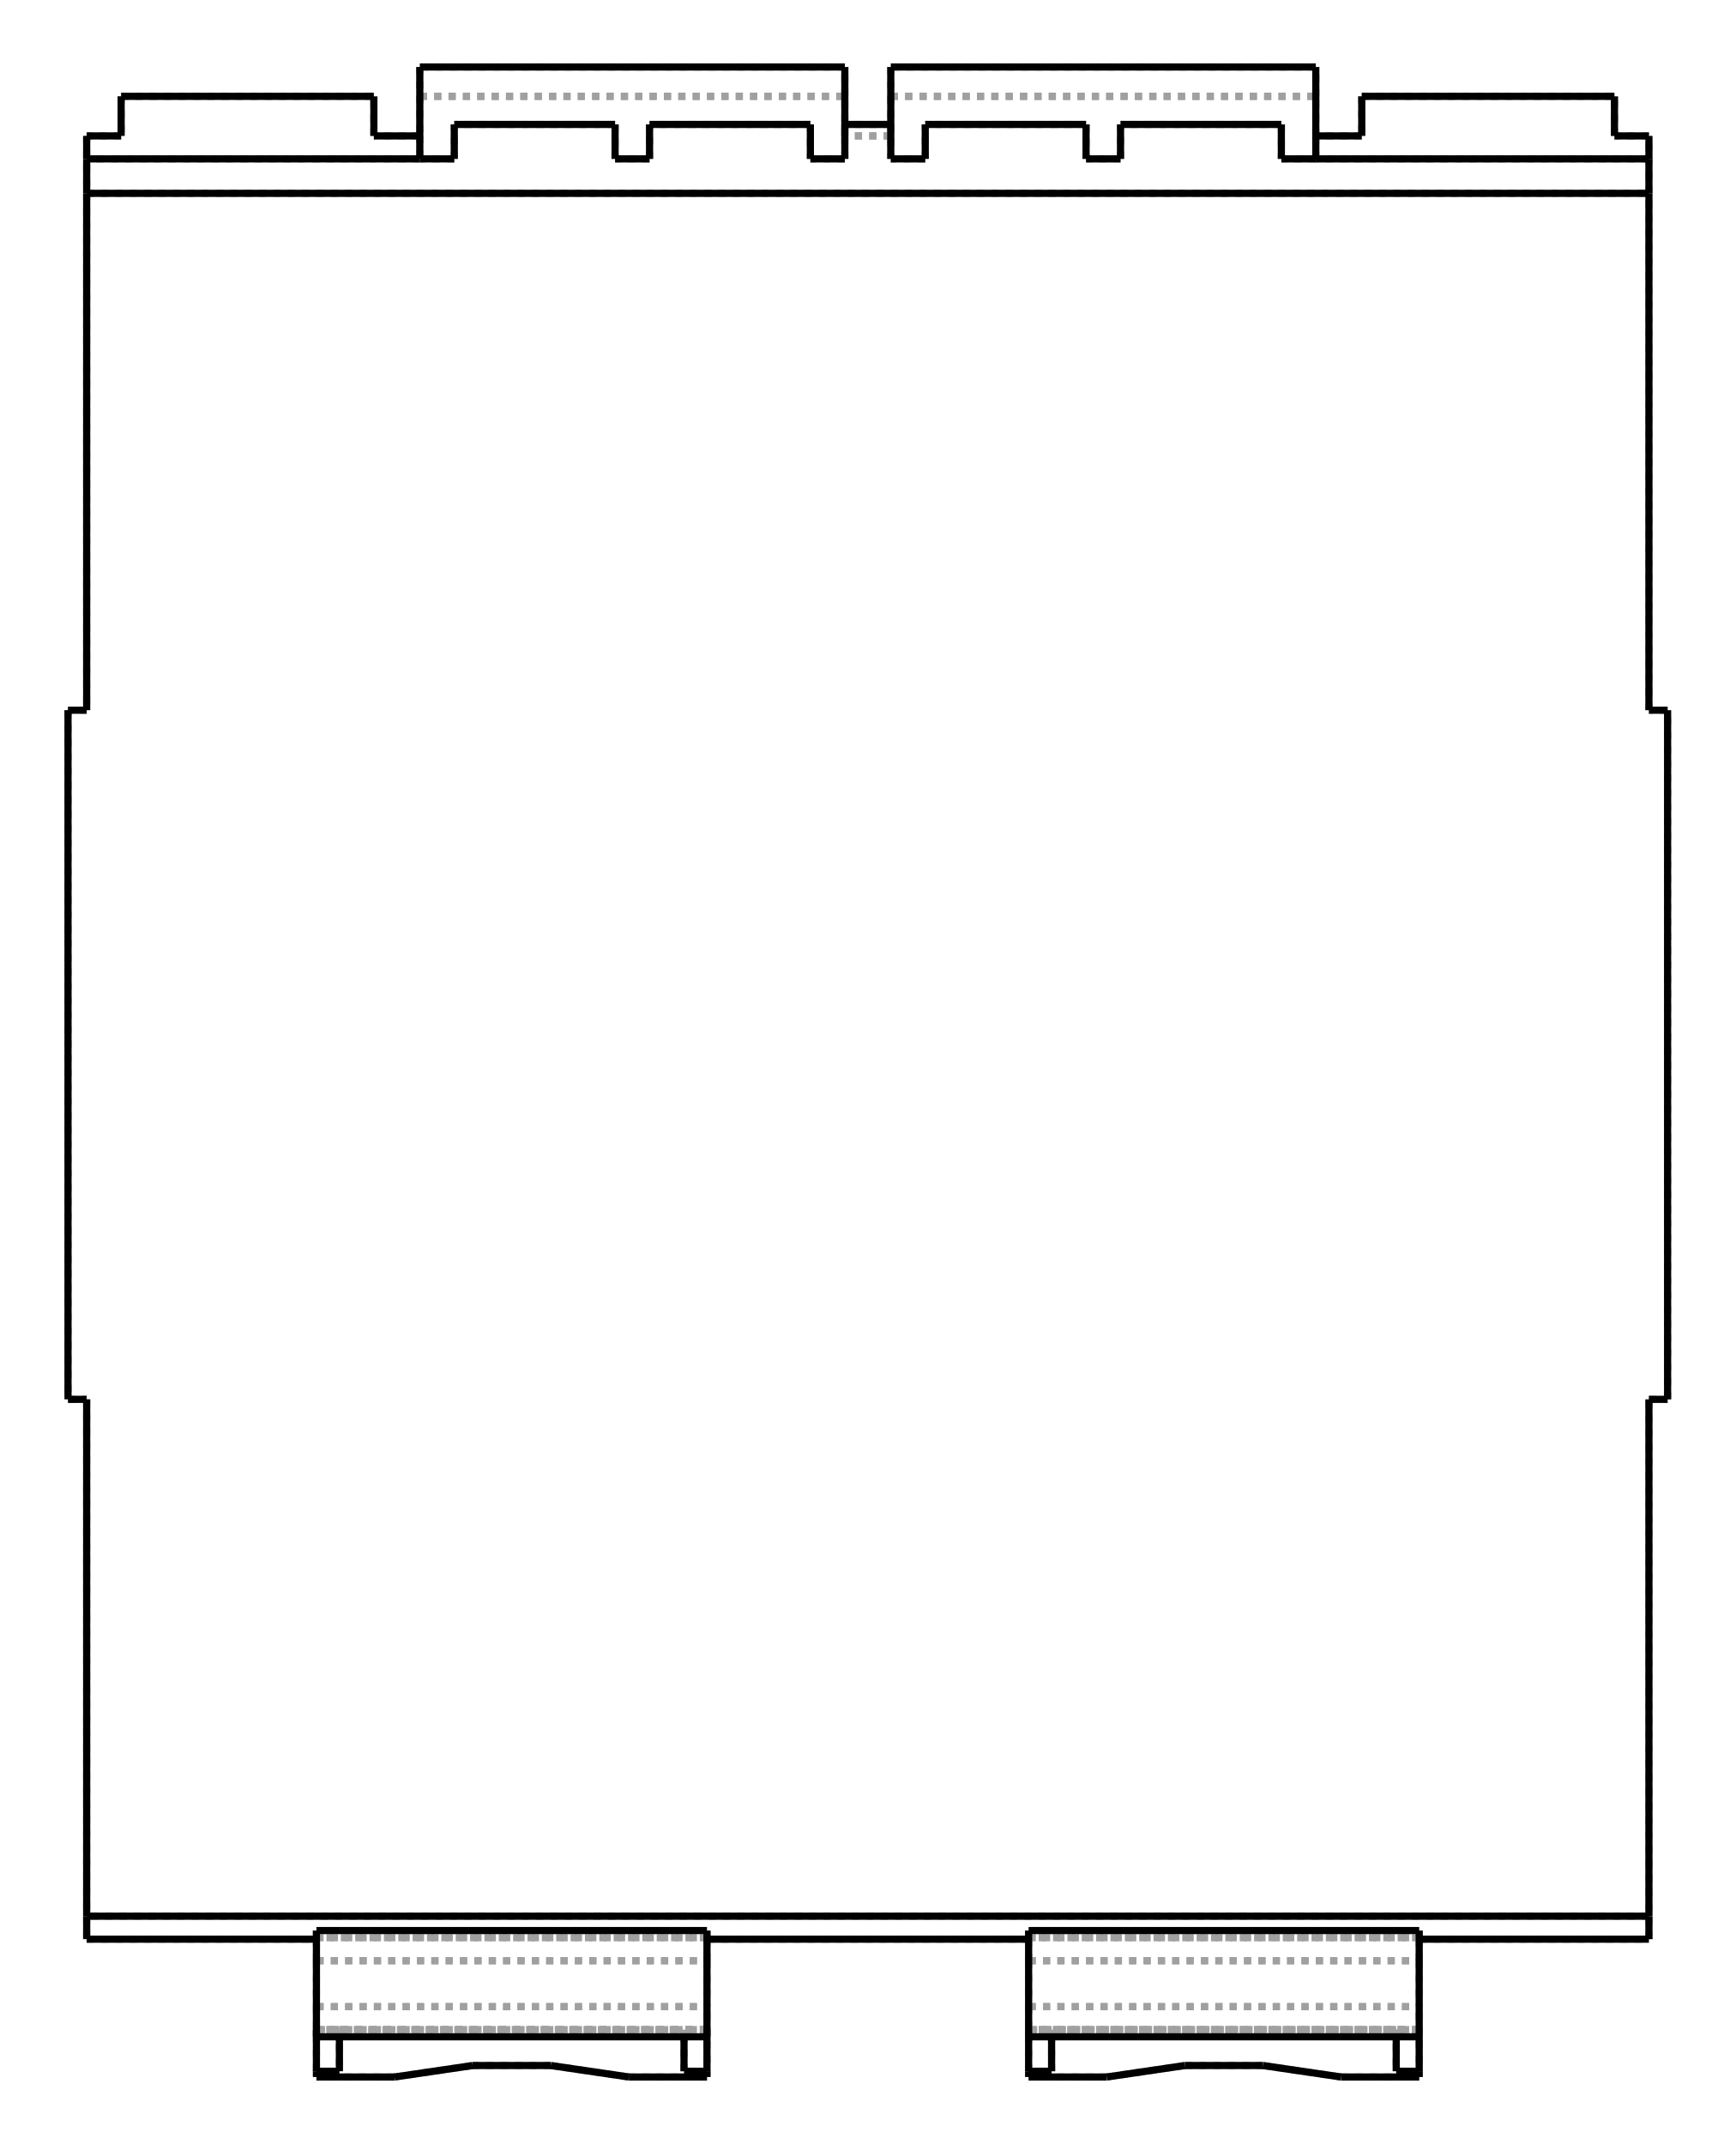
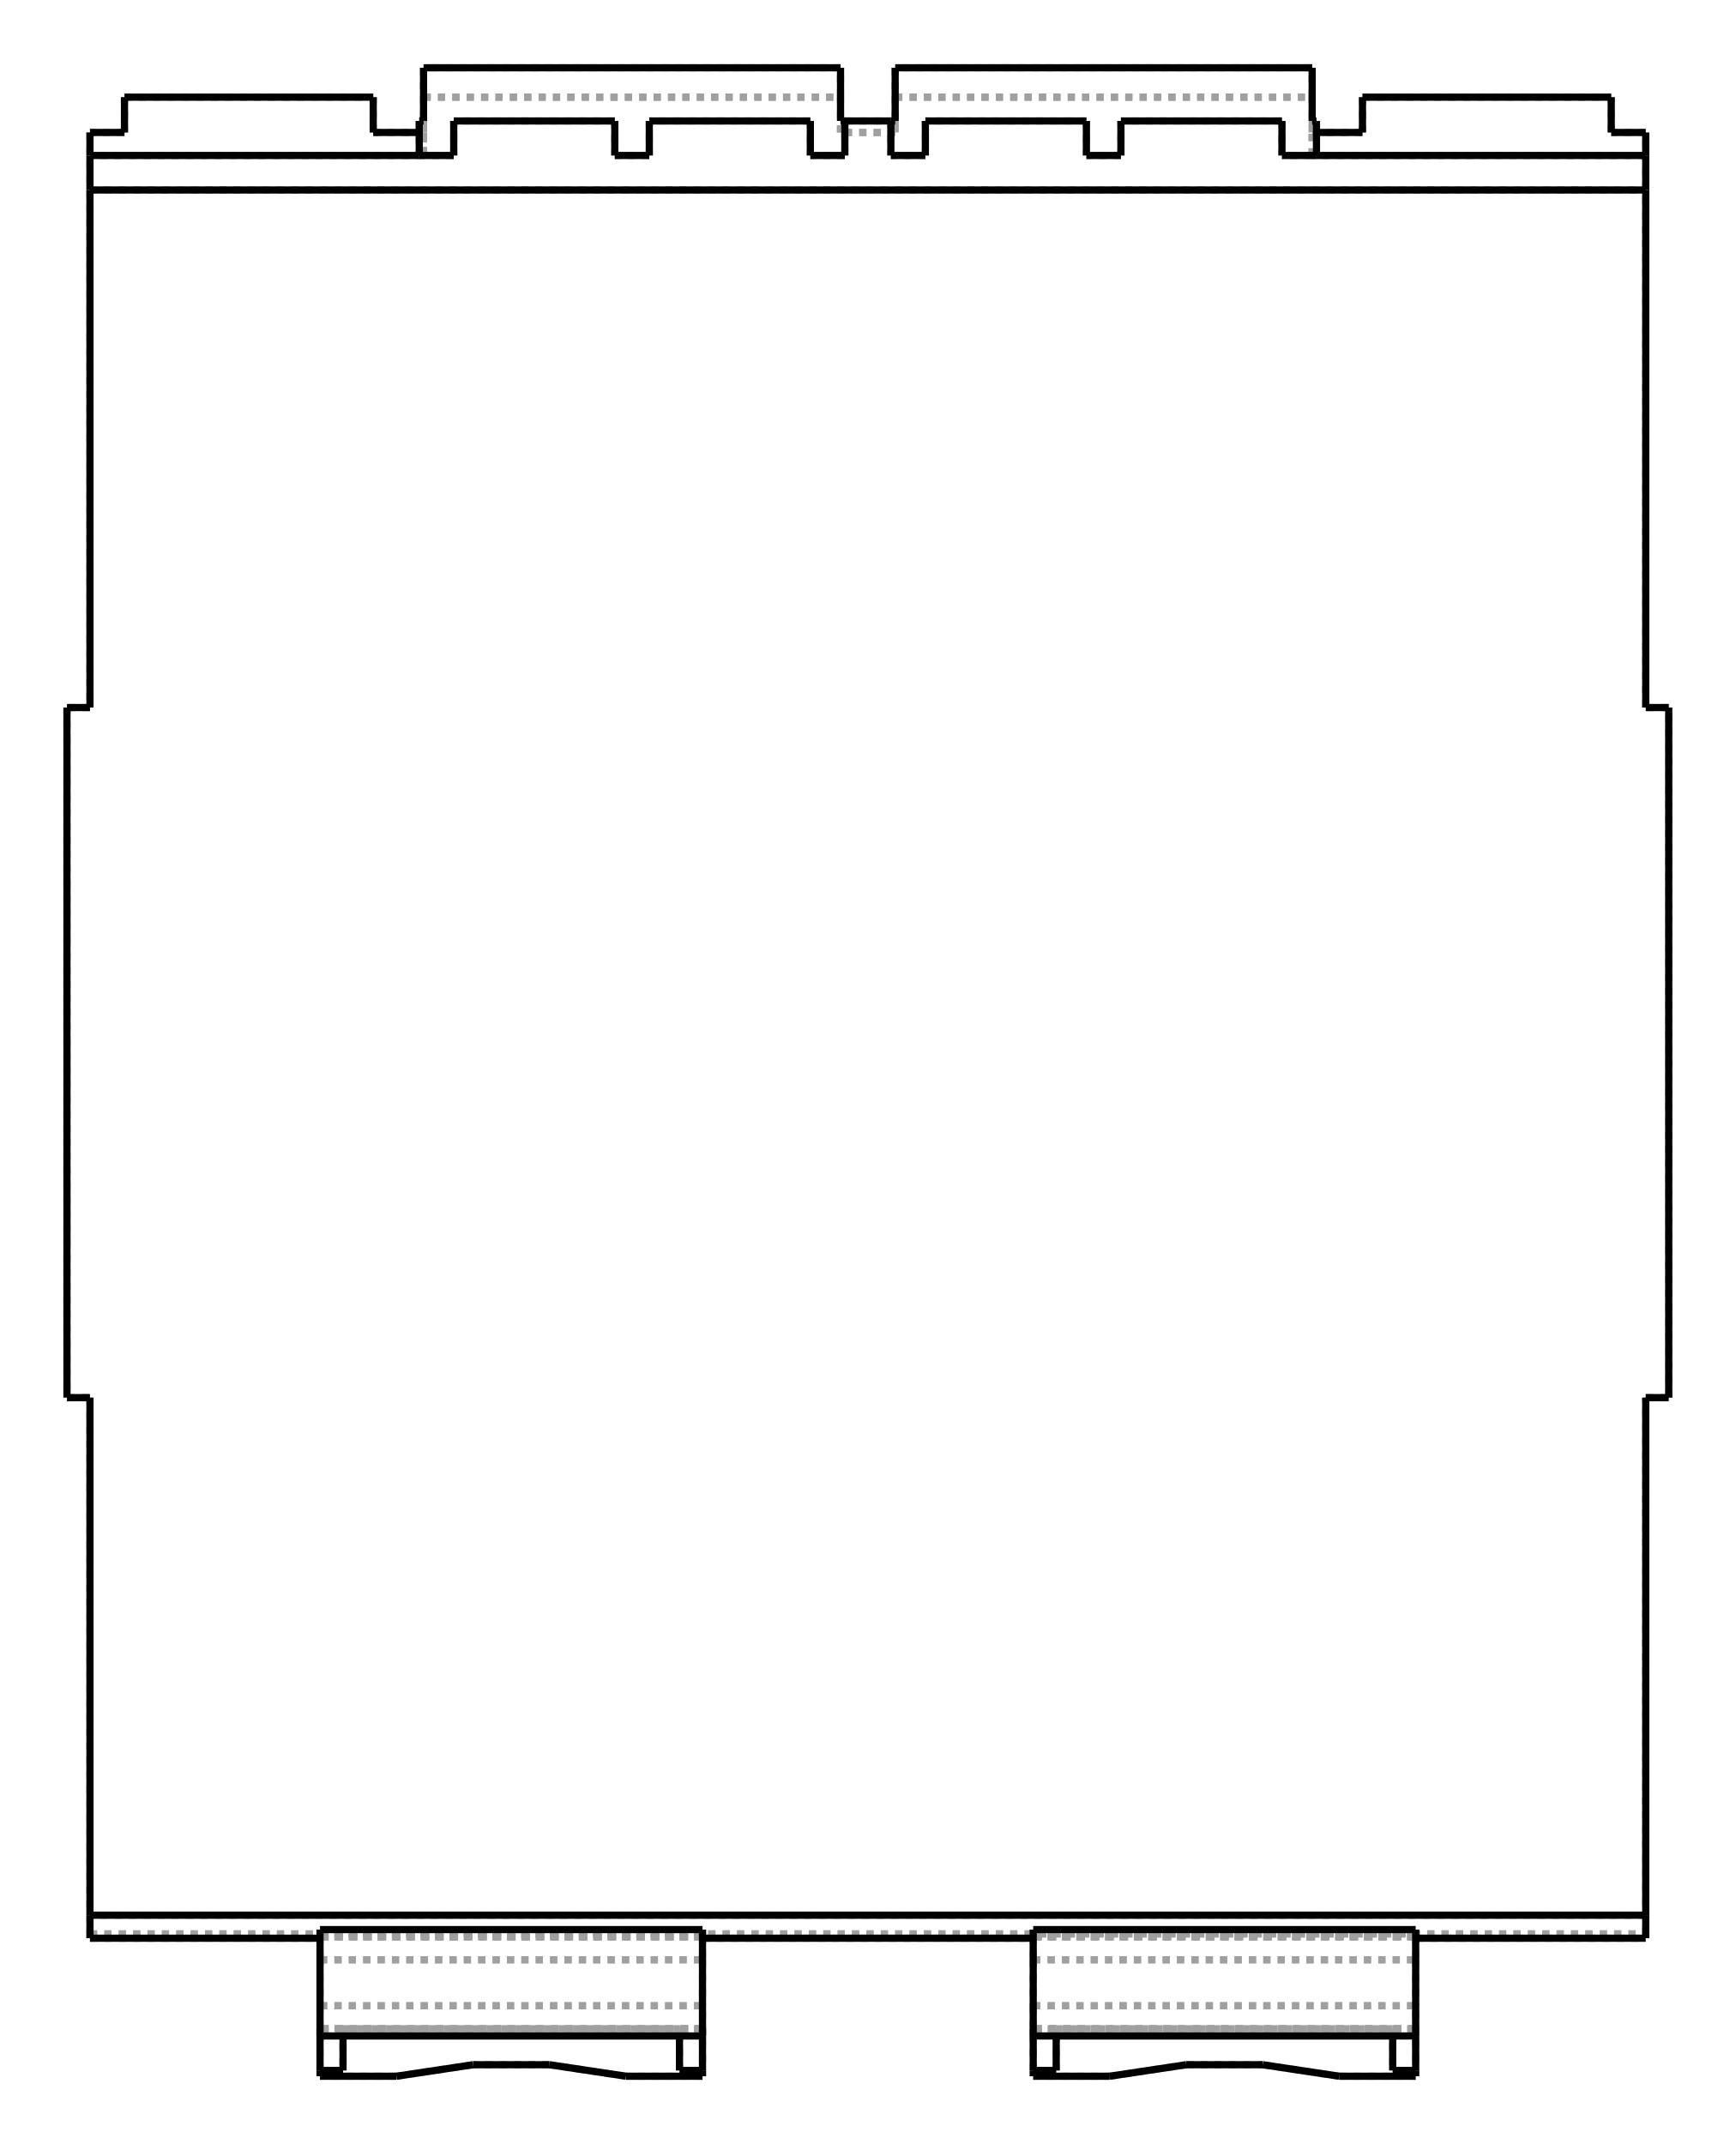
- <svg xmlns="http://www.w3.org/2000/svg" viewBox="190.0 10.0 258.7 320.0" width="259" height="320">
-   <g transform="scale(4.285714, -4.285714)   translate(74.51667,-39.06667)" stroke-width="0.25" fill="none">
+ <svg xmlns="http://www.w3.org/2000/svg" viewBox="190.0 10.0 259.2 320.0" width="259" height="320">
+   <g transform="scale(4.294918, -4.294918)   translate(74.41667,-38.90667)" stroke-width="0.25" fill="none">
    <g stroke="rgb(160,160,160)" fill="none" stroke-dasharray="0.25,0.25">
-       <path d="M-27.2,-30.8 L-19.2,-30.8 " />
-       <path d="M-27.2,-12 L-27.2,-30.8 " />
-       <path d="M27.85,12 L27.2,12 " />
-       <path d="M27.2,12 L27.2,32 " />
-       <path d="M27.2,32 L26,32 " />
-       <path d="M26,32 L26,33.378 " />
-       <path d="M17.2,33.378 L26,33.378 " />
-       <path d="M17.2,33.378 L17.2,32 " />
-       <path d="M17.2,32 L15.6,32 " />
-       <path d="M15.6,32 L15.6,33.378 " />
-       <path d="M0.8,33.378 L15.6,33.378 " />
-       <path d="M0.8,33.378 L0.8,32 " />
-       <path d="M0.8,32 L-0.8,32 " />
-       <path d="M-0.8,32 L-0.8,33.378 " />
-       <path d="M-15.6,33.378 L-0.8,33.378 " />
-       <path d="M-15.6,33.378 L-15.6,32 " />
-       <path d="M-15.6,32 L-17.2,32 " />
-       <path d="M-17.2,32 L-17.2,33.378 " />
-       <path d="M-26,33.378 L-17.2,33.378 " />
-       <path d="M-26,33.378 L-26,32 " />
-       <path d="M-26,32 L-27.2,32 " />
-       <path d="M-27.2,32 L-27.2,12 " />
-       <path d="M-27.2,12 L-27.85,12 " />
+       <path d="M-27.05,-30.65 L27.05,-30.65 " />
+       <path d="M-27.05,-30.65 L27.05,-30.65 " />
+       <path d="M-27.05,-12 L-27.05,-30.65 " />
+       <path d="M-27.05,-30.65 L-27.05,-30.8 " />
+       <path d="M27.05,-30.65 L27.05,-12 " />
+       <path d="M27.05,-30.8 L27.05,-30.65 " />
+       <path d="M-25.85,32 L-27.05,32 " />
+       <path d="M-27.05,32 L-27.05,12 " />
+       <path d="M-27.05,12 L-27.85,12 " />
      <path d="M-27.85,12 L-27.85,-12 " />
-       <path d="M-27.85,-12 L-27.2,-12 " />
-       <path d="M-19.2,-30.8 L-19.2,-31.55 " />
-       <path d="M-19.2,-31.55 L-5.6,-31.55 " />
-       <path d="M-5.6,-30.8 L-5.6,-31.55 " />
-       <path d="M-5.6,-30.8 L5.6,-30.8 " />
-       <path d="M5.6,-30.8 L5.6,-31.55 " />
-       <path d="M5.6,-31.55 L19.2,-31.55 " />
-       <path d="M19.2,-30.8 L19.2,-31.55 " />
-       <path d="M19.2,-30.8 L27.2,-30.8 " />
-       <path d="M27.2,-30.8 L27.2,-12 " />
-       <path d="M27.2,-12 L27.85,-12 " />
+       <path d="M-27.85,-12 L-27.05,-12 " />
+       <path d="M27.05,-12 L27.85,-12 " />
      <path d="M27.85,-12 L27.85,12 " />
-       <path d="M-19.2,-31.55 L-19.2,-31.57 L-19.2,-31.629 L-19.2,-31.725 L-19.2,-31.851 L-19.2,-32.003 L-19.2,-32.172 L-19.2,-32.35 L-19.2,-32.528 L-19.2,-32.697 L-19.2,-32.849 L-19.2,-32.975 L-19.2,-33.071 L-19.2,-33.13 L-19.2,-33.15 " />
-       <path d="M-19.2,-33.15 L-19.2,-35.6 " />
-       <path d="M-19.2,-33.95 L-19.2,-34.2 " />
-       <path d="M-19.2,-33.95 L-19.2,-33.978 L-19.2,-34.005 L-19.2,-34.03 L-19.2,-34.053 L-19.2,-34.075 L-19.2,-34.094 L-19.2,-34.112 L-19.2,-34.127 L-19.2,-34.14 L-19.2,-34.151 L-19.2,-34.159 L-19.2,-34.165 L-19.2,-34.169 L-19.2,-34.17 " />
-       <path d="M-19.2,-34.17 L-19.2,-34.169 L-19.2,-34.165 L-19.2,-34.159 L-19.2,-34.151 L-19.2,-34.14 L-19.2,-34.127 L-19.2,-34.112 L-19.2,-34.094 L-19.2,-34.075 L-19.2,-34.053 L-19.2,-34.03 L-19.2,-34.005 L-19.2,-33.978 L-19.2,-33.95 " />
-       <path d="M-19.2,-33.95 L-19.2,-34.2 " />
-       <path d="M-19.2,-30.5 L-19.2,-30.75 " />
-       <path d="M-19.2,-30.75 L-19.2,-30.8 " />
-       <path d="M19.2,-30.75 L19.2,-30.8 " />
-       <path d="M19.2,-30.75 L5.6,-30.75 " />
-       <path d="M5.6,-30.75 L5.6,-30.8 " />
-       <path d="M-5.6,-30.75 L-5.6,-30.8 " />
-       <path d="M-5.6,-30.75 L-19.2,-30.75 " />
-       <path d="M27.2,-30 L-27.2,-30 " />
-       <path d="M-27.2,30 L27.2,30 " />
-       <path d="M19.2,-31.55 L19.2,-31.57 L19.2,-31.629 L19.2,-31.725 L19.2,-31.851 L19.2,-32.003 L19.2,-32.172 L19.2,-32.35 L19.2,-32.528 L19.2,-32.697 L19.2,-32.849 L19.2,-32.975 L19.2,-33.071 L19.2,-33.13 L19.2,-33.15 " />
-       <path d="M19.2,-35.6 L19.2,-33.15 " />
-       <path d="M19.2,-34.2 L19.2,-33.95 " />
-       <path d="M19.2,-33.95 L19.2,-33.978 L19.2,-34.005 L19.2,-34.03 L19.2,-34.053 L19.2,-34.075 L19.2,-34.094 L19.2,-34.112 L19.2,-34.127 L19.2,-34.14 L19.2,-34.151 L19.2,-34.159 L19.2,-34.165 L19.2,-34.169 L19.2,-34.17 " />
-       <path d="M19.2,-34.17 L19.2,-34.169 L19.2,-34.165 L19.2,-34.159 L19.2,-34.151 L19.2,-34.14 L19.2,-34.127 L19.2,-34.112 L19.2,-34.094 L19.2,-34.075 L19.2,-34.053 L19.2,-34.03 L19.2,-34.005 L19.2,-33.978 L19.2,-33.95 " />
-       <path d="M19.2,-33.95 L19.2,-34.2 " />
-       <path d="M19.2,-30.5 L19.2,-30.75 " />
-       <path d="M5.6,-31.55 L19.2,-31.55 " />
-       <path d="M5.6,-31.55 L5.6,-31.57 L5.6,-31.629 L5.6,-31.725 L5.6,-31.851 L5.6,-32.003 L5.6,-32.172 L5.6,-32.35 L5.6,-32.528 L5.6,-32.697 L5.6,-32.849 L5.6,-32.975 L5.6,-33.071 L5.6,-33.13 L5.6,-33.15 " />
-       <path d="M5.6,-33.15 L5.6,-35.6 " />
-       <path d="M5.6,-33.95 L5.6,-34.2 " />
-       <path d="M5.6,-33.95 L5.6,-33.978 L5.6,-34.005 L5.6,-34.03 L5.6,-34.053 L5.6,-34.075 L5.6,-34.094 L5.6,-34.112 L5.6,-34.127 L5.6,-34.14 L5.6,-34.151 L5.6,-34.159 L5.6,-34.165 L5.6,-34.169 L5.6,-34.17 " />
-       <path d="M5.6,-34.17 L5.6,-34.169 L5.6,-34.165 L5.6,-34.159 L5.6,-34.151 L5.6,-34.14 L5.6,-34.127 L5.6,-34.112 L5.6,-34.094 L5.6,-34.075 L5.6,-34.053 L5.6,-34.03 L5.6,-34.005 L5.6,-33.978 L5.6,-33.95 " />
-       <path d="M5.6,-33.95 L5.6,-34.2 " />
-       <path d="M5.6,-30.5 L5.6,-30.75 " />
-       <path d="M-5.6,-31.55 L-5.6,-31.57 L-5.6,-31.629 L-5.6,-31.725 L-5.6,-31.851 L-5.6,-32.003 L-5.6,-32.172 L-5.6,-32.35 L-5.6,-32.528 L-5.6,-32.697 L-5.6,-32.849 L-5.6,-32.975 L-5.6,-33.071 L-5.6,-33.13 L-5.6,-33.15 " />
-       <path d="M-5.6,-35.6 L-5.6,-33.15 " />
-       <path d="M-5.6,-34.2 L-5.6,-33.95 " />
-       <path d="M-5.6,-33.95 L-5.6,-33.978 L-5.6,-34.005 L-5.6,-34.03 L-5.6,-34.053 L-5.6,-34.075 L-5.6,-34.094 L-5.6,-34.112 L-5.6,-34.127 L-5.6,-34.14 L-5.6,-34.151 L-5.6,-34.159 L-5.6,-34.165 L-5.6,-34.169 L-5.6,-34.17 " />
-       <path d="M-5.6,-34.17 L-5.6,-34.169 L-5.6,-34.165 L-5.6,-34.159 L-5.6,-34.151 L-5.6,-34.14 L-5.6,-34.127 L-5.6,-34.112 L-5.6,-34.094 L-5.6,-34.075 L-5.6,-34.053 L-5.6,-34.03 L-5.6,-34.005 L-5.6,-33.978 L-5.6,-33.95 " />
-       <path d="M-5.6,-33.95 L-5.6,-34.2 " />
-       <path d="M-5.6,-30.5 L-5.6,-30.75 " />
-       <path d="M-19.2,-31.55 L-5.6,-31.55 " />
-       <path d="M-15.6,34.4 L-15.6,33.378 " />
-       <path d="M-15.6,32 L-15.6,31.2 " />
-       <path d="M-15.6,33.378 L-0.8,33.378 " />
-       <path d="M-0.8,33.378 L-0.8,34.4 " />
-       <path d="M-0.8,31.2 L-0.8,32.4 " />
-       <path d="M-0.8,32 L-0.8,32.4 " />
-       <path d="M0.8,32 L-0.8,32 " />
-       <path d="M0.8,32.4 L0.8,32 " />
-       <path d="M0.8,32.4 L0.8,31.2 " />
-       <path d="M0.8,34.4 L0.8,33.378 " />
-       <path d="M0.8,33.378 L15.6,33.378 " />
-       <path d="M15.6,33.378 L15.6,34.4 " />
-       <path d="M15.6,31.2 L15.6,32 " />
-       <path d="M-19.2,-33.15 L-5.6,-33.15 " />
-       <path d="M-19.2,-33.15 L-5.6,-33.15 " />
-       <path d="M-5.6,-35.6 L-8.32,-35.6 " />
-       <path d="M-8.32,-35.6 L-11.04,-35.2 " />
-       <path d="M-11.04,-35.2 L-13.76,-35.2 " />
-       <path d="M-13.76,-35.2 L-16.48,-35.6 " />
-       <path d="M-16.48,-35.6 L-19.2,-35.6 " />
-       <path d="M-5.6,-35.4 L-6.4,-35.4 " />
-       <path d="M-6.4,-35.4 L-6.4,-33.95 " />
-       <path d="M-18.4,-33.95 L-6.4,-33.95 " />
-       <path d="M-18.4,-33.95 L-18.4,-35.4 " />
-       <path d="M-18.4,-35.4 L-19.2,-35.4 " />
-       <path d="M-18.4,-33.95 L-19.2,-33.95 " />
-       <path d="M-18.4,-34.2 L-18.4,-33.95 " />
-       <path d="M-5.6,-33.95 L-19.2,-33.95 " />
-       <path d="M-5.6,-33.95 L-6.4,-33.95 " />
-       <path d="M-5.6,-33.95 L-19.2,-33.95 " />
-       <path d="M-19.2,-33.95 L-5.6,-33.95 " />
-       <path d="M-19.2,-30.75 L-5.6,-30.75 " />
-       <path d="M5.6,-30.75 L19.2,-30.75 " />
-       <path d="M5.6,-33.15 L19.2,-33.15 " />
-       <path d="M5.6,-33.15 L19.2,-33.15 " />
-       <path d="M16.48,-35.6 L19.2,-35.6 " />
-       <path d="M13.76,-35.2 L16.48,-35.6 " />
-       <path d="M11.04,-35.2 L13.76,-35.2 " />
-       <path d="M8.32,-35.6 L11.04,-35.2 " />
-       <path d="M5.6,-35.6 L8.32,-35.6 " />
-       <path d="M5.6,-35.4 L6.4,-35.4 " />
-       <path d="M6.4,-35.4 L6.4,-33.95 " />
-       <path d="M18.4,-33.95 L6.4,-33.95 " />
-       <path d="M18.4,-33.95 L18.4,-35.4 " />
-       <path d="M18.4,-35.4 L19.2,-35.4 " />
-       <path d="M18.4,-33.95 L18.4,-34.2 " />
-       <path d="M19.2,-33.95 L18.4,-33.95 " />
-       <path d="M19.2,-33.95 L5.6,-33.95 " />
-       <path d="M6.4,-33.95 L5.6,-33.95 " />
-       <path d="M19.2,-33.95 L5.6,-33.95 " />
-       <path d="M5.6,-33.95 L19.2,-33.95 " />
-       <path d="M6.4,-34.2 L6.4,-33.95 " />
-       <path d="M-6.4,-33.95 L-6.4,-34.2 " />
-       <path d="M15.6,31.2 L14.4,31.2 " />
+       <path d="M27.85,12 L27.05,12 " />
+       <path d="M27.05,12 L27.05,32 " />
+       <path d="M27.05,32 L25.85,32 " />
+       <path d="M25.85,32 L25.85,33.228 " />
+       <path d="M17.2,33.228 L25.85,33.228 " />
+       <path d="M17.2,33.228 L17.2,32 " />
+       <path d="M17.2,32 L15.45,32 " />
+       <path d="M15.45,32 L15.45,33.228 " />
+       <path d="M0.95,33.228 L15.45,33.228 " />
+       <path d="M0.95,33.228 L0.95,32 " />
+       <path d="M0.95,32 L-0.95,32 " />
+       <path d="M-0.95,32 L-0.95,33.228 " />
+       <path d="M-15.45,33.228 L-0.95,33.228 " />
+       <path d="M-15.45,33.228 L-15.45,32 " />
+       <path d="M-15.45,32 L-17.2,32 " />
+       <path d="M-17.2,32 L-17.2,33.228 " />
+       <path d="M-25.85,33.228 L-17.2,33.228 " />
+       <path d="M-25.85,33.228 L-25.85,32 " />
+       <path d="M19.05,-30.8 L27.05,-30.8 " />
+       <path d="M19.05,-30.75 L19.05,-30.8 " />
+       <path d="M19.05,-30.75 L5.75,-30.75 " />
+       <path d="M5.75,-30.75 L5.75,-30.8 " />
+       <path d="M-5.75,-30.8 L5.75,-30.8 " />
+       <path d="M-5.75,-30.75 L-5.75,-30.8 " />
+       <path d="M-5.75,-30.75 L-19.05,-30.75 " />
+       <path d="M-19.05,-30.75 L-19.05,-30.8 " />
+       <path d="M-27.05,-30.8 L-19.05,-30.8 " />
+       <path d="M19.05,-30.75 L19.05,-30.8 " />
+       <path d="M19.05,-30.75 L5.75,-30.75 " />
+       <path d="M5.75,-30.75 L5.75,-30.8 " />
+       <path d="M-5.75,-30.75 L-5.75,-30.8 " />
+       <path d="M-5.75,-30.75 L-19.05,-30.75 " />
+       <path d="M-19.05,-30.75 L-19.05,-30.8 " />
+       <path d="M27.05,-30 L-27.05,-30 " />
+       <path d="M-27.05,30 L27.05,30 " />
+       <path d="M-15.45,32 L-15.6,32 " />
+       <path d="M-15.45,34.25 L-15.45,33.228 " />
+       <path d="M-15.45,32 L-15.45,31.2 " />
+       <path d="M-15.45,32.4 L-15.45,31.2 " />
+       <path d="M-15.45,33.228 L-0.95,33.228 " />
+       <path d="M-0.95,32 L-0.95,32.4 " />
+       <path d="M-0.95,33.228 L-0.95,34.25 " />
+       <path d="M0.95,32 L-0.95,32 " />
+       <path d="M0.95,34.25 L0.95,33.228 " />
+       <path d="M0.95,32.4 L0.95,32 " />
+       <path d="M0.95,33.228 L15.45,33.228 " />
+       <path d="M15.45,33.228 L15.45,34.25 " />
+       <path d="M15.45,31.2 L15.45,32.4 " />
+       <path d="M15.45,31.2 L15.45,32 " />
+       <path d="M15.6,32 L15.45,32 " />
+       <path d="M19.05,-31.55 L19.05,-31.57 L19.05,-31.629 L19.05,-31.725 L19.05,-31.851 L19.05,-32.003 L19.05,-32.172 L19.05,-32.35 L19.05,-32.528 L19.05,-32.697 L19.05,-32.849 L19.05,-32.975 L19.05,-33.071 L19.05,-33.13 L19.05,-33.15 " />
+       <path d="M19.05,-35.6 L19.05,-33.15 " />
+       <path d="M19.05,-34.2 L19.05,-33.95 " />
+       <path d="M19.05,-33.95 L19.05,-33.978 L19.05,-34.005 L19.05,-34.03 L19.05,-34.053 L19.05,-34.075 L19.05,-34.094 L19.05,-34.112 L19.05,-34.127 L19.05,-34.14 L19.05,-34.151 L19.05,-34.159 L19.05,-34.165 L19.05,-34.169 L19.05,-34.17 " />
+       <path d="M19.05,-34.17 L19.05,-34.169 L19.05,-34.165 L19.05,-34.159 L19.05,-34.151 L19.05,-34.14 L19.05,-34.127 L19.05,-34.112 L19.05,-34.094 L19.05,-34.075 L19.05,-34.053 L19.05,-34.03 L19.05,-34.005 L19.05,-33.978 L19.05,-33.95 " />
+       <path d="M19.05,-33.95 L19.05,-34.2 " />
+       <path d="M19.05,-30.5 L19.05,-30.75 " />
+       <path d="M19.05,-30.75 L19.05,-31.55 " />
+       <path d="M5.75,-30.75 L19.05,-30.75 " />
+       <path d="M5.75,-31.55 L5.75,-31.57 L5.75,-31.629 L5.75,-31.725 L5.75,-31.851 L5.75,-32.003 L5.75,-32.172 L5.75,-32.35 L5.75,-32.528 L5.75,-32.697 L5.75,-32.849 L5.75,-32.975 L5.75,-33.071 L5.75,-33.13 L5.75,-33.15 " />
+       <path d="M5.75,-33.15 L5.75,-35.6 " />
+       <path d="M5.75,-33.95 L5.75,-34.2 " />
+       <path d="M5.75,-33.95 L5.75,-33.978 L5.75,-34.005 L5.75,-34.03 L5.75,-34.053 L5.75,-34.075 L5.75,-34.094 L5.75,-34.112 L5.75,-34.127 L5.75,-34.14 L5.75,-34.151 L5.75,-34.159 L5.75,-34.165 L5.75,-34.169 L5.75,-34.17 " />
+       <path d="M5.75,-34.17 L5.75,-34.169 L5.75,-34.165 L5.75,-34.159 L5.75,-34.151 L5.75,-34.14 L5.75,-34.127 L5.75,-34.112 L5.75,-34.094 L5.75,-34.075 L5.75,-34.053 L5.75,-34.03 L5.75,-34.005 L5.75,-33.978 L5.75,-33.95 " />
+       <path d="M5.75,-33.95 L5.75,-34.2 " />
+       <path d="M5.75,-30.5 L5.75,-30.75 " />
+       <path d="M5.75,-30.75 L5.75,-31.55 " />
+       <path d="M-5.75,-31.55 L-5.75,-31.57 L-5.75,-31.629 L-5.75,-31.725 L-5.75,-31.851 L-5.75,-32.003 L-5.75,-32.172 L-5.75,-32.35 L-5.75,-32.528 L-5.75,-32.697 L-5.75,-32.849 L-5.75,-32.975 L-5.75,-33.071 L-5.75,-33.13 L-5.75,-33.15 " />
+       <path d="M-5.75,-35.6 L-5.75,-33.15 " />
+       <path d="M-5.75,-34.2 L-5.75,-33.95 " />
+       <path d="M-5.75,-33.95 L-5.75,-33.978 L-5.75,-34.005 L-5.75,-34.03 L-5.75,-34.053 L-5.75,-34.075 L-5.75,-34.094 L-5.75,-34.112 L-5.75,-34.127 L-5.75,-34.14 L-5.75,-34.151 L-5.75,-34.159 L-5.75,-34.165 L-5.75,-34.169 L-5.75,-34.17 " />
+       <path d="M-5.75,-34.17 L-5.75,-34.169 L-5.75,-34.165 L-5.75,-34.159 L-5.75,-34.151 L-5.75,-34.14 L-5.75,-34.127 L-5.75,-34.112 L-5.75,-34.094 L-5.75,-34.075 L-5.75,-34.053 L-5.75,-34.03 L-5.75,-34.005 L-5.75,-33.978 L-5.75,-33.95 " />
+       <path d="M-5.75,-33.95 L-5.75,-34.2 " />
+       <path d="M-5.75,-30.5 L-5.75,-30.75 " />
+       <path d="M-5.75,-30.75 L-5.75,-31.55 " />
+       <path d="M-19.05,-30.75 L-5.75,-30.75 " />
+       <path d="M-19.05,-31.55 L-19.05,-31.57 L-19.05,-31.629 L-19.05,-31.725 L-19.05,-31.851 L-19.05,-32.003 L-19.05,-32.172 L-19.05,-32.35 L-19.05,-32.528 L-19.05,-32.697 L-19.05,-32.849 L-19.05,-32.975 L-19.05,-33.071 L-19.05,-33.13 L-19.05,-33.15 " />
+       <path d="M-19.05,-33.15 L-19.05,-35.6 " />
+       <path d="M-19.05,-33.95 L-19.05,-34.2 " />
+       <path d="M-19.05,-33.95 L-19.05,-33.978 L-19.05,-34.005 L-19.05,-34.03 L-19.05,-34.053 L-19.05,-34.075 L-19.05,-34.094 L-19.05,-34.112 L-19.05,-34.127 L-19.05,-34.14 L-19.05,-34.151 L-19.05,-34.159 L-19.05,-34.165 L-19.05,-34.169 L-19.05,-34.17 " />
+       <path d="M-19.05,-34.17 L-19.05,-34.169 L-19.05,-34.165 L-19.05,-34.159 L-19.05,-34.151 L-19.05,-34.14 L-19.05,-34.127 L-19.05,-34.112 L-19.05,-34.094 L-19.05,-34.075 L-19.05,-34.053 L-19.05,-34.03 L-19.05,-34.005 L-19.05,-33.978 L-19.05,-33.95 " />
+       <path d="M-19.05,-33.95 L-19.05,-34.2 " />
+       <path d="M-19.05,-30.5 L-19.05,-30.75 " />
+       <path d="M-19.05,-30.75 L-19.05,-31.55 " />
+       <path d="M5.75,-30.75 L19.05,-30.75 " />
+       <path d="M-19.05,-30.75 L-5.75,-30.75 " />
+       <path d="M-15.45,31.2 L-27.05,31.2 " />
+       <path d="M-15.45,32.4 L-15.6,32.4 " />
+       <path d="M-0.95,34.25 L-15.45,34.25 " />
+       <path d="M-15.6,31.2 L-15.45,31.2 " />
+       <path d="M-15.6,32.4 L-15.6,31.2 " />
+       <path d="M0.95,32.4 L-0.95,32.4 " />
+       <path d="M15.45,34.25 L0.95,34.25 " />
+       <path d="M15.6,32.4 L15.45,32.4 " />
+       <path d="M15.6,31.2 L15.6,32.4 " />
+       <path d="M15.45,31.2 L15.6,31.2 " />
+       <path d="M27.05,31.2 L15.45,31.2 " />
+       <path d="M15.45,31.2 L14.4,31.2 " />
      <path d="M14.4,32.4 L14.4,31.2 " />
      <path d="M14.4,32.4 L8.8,32.4 " />
      <path d="M8.8,31.2 L8.8,32.4 " />
      <path d="M8.8,31.2 L7.6,31.2 " />
      <path d="M7.6,32.4 L7.6,31.2 " />
      <path d="M7.6,32.4 L2,32.4 " />
      <path d="M2,31.2 L2,32.4 " />
      <path d="M2,31.2 L0.8,31.2 " />
+       <path d="M0.8,32.4 L0.8,31.2 " />
+       <path d="M-0.8,31.2 L-0.8,32.4 " />
      <path d="M-0.8,31.2 L-2,31.2 " />
      <path d="M-2,32.4 L-2,31.2 " />
      <path d="M-2,32.4 L-7.6,32.4 " />
      <path d="M-7.6,31.2 L-7.6,32.4 " />
      <path d="M-7.6,31.2 L-8.8,31.2 " />
      <path d="M-8.8,32.4 L-8.8,31.2 " />
      <path d="M-8.8,32.4 L-14.4,32.4 " />
      <path d="M-14.4,31.2 L-14.4,32.4 " />
-       <path d="M-14.4,31.2 L-15.6,31.2 " />
-       <path d="M-15.6,31.2 L-27.2,31.2 " />
-       <path d="M-0.8,34.4 L-15.6,34.4 " />
-       <path d="M0.8,32.4 L-0.8,32.4 " />
-       <path d="M15.6,34.4 L0.8,34.4 " />
-       <path d="M27.2,31.2 L15.6,31.2 " />
-       <path d="M-5.6,-34.17 L-19.2,-34.17 " />
-       <path d="M19.2,-34.17 L5.6,-34.17 " />
+       <path d="M-14.4,31.2 L-15.45,31.2 " />
+       <path d="M5.75,-31.55 L19.05,-31.55 " />
+       <path d="M5.75,-31.55 L19.05,-31.55 " />
+       <path d="M5.75,-33.15 L19.05,-33.15 " />
+       <path d="M5.75,-33.15 L19.05,-33.15 " />
+       <path d="M16.39,-35.6 L19.05,-35.6 " />
+       <path d="M13.73,-35.2 L16.39,-35.6 " />
+       <path d="M11.07,-35.2 L13.73,-35.2 " />
+       <path d="M8.41,-35.6 L11.07,-35.2 " />
+       <path d="M5.75,-35.6 L8.41,-35.6 " />
+       <path d="M5.75,-35.4 L6.55,-35.4 " />
+       <path d="M6.55,-35.4 L6.55,-33.95 " />
+       <path d="M18.25,-33.95 L6.55,-33.95 " />
+       <path d="M18.25,-33.95 L18.25,-35.4 " />
+       <path d="M18.25,-35.4 L19.05,-35.4 " />
+       <path d="M18.25,-33.95 L18.25,-34.2 " />
+       <path d="M19.05,-33.95 L18.25,-33.95 " />
+       <path d="M19.05,-33.95 L5.75,-33.95 " />
+       <path d="M6.55,-33.95 L5.75,-33.95 " />
+       <path d="M19.05,-33.95 L5.75,-33.95 " />
+       <path d="M5.75,-33.95 L19.05,-33.95 " />
+       <path d="M6.55,-34.2 L6.55,-33.95 " />
+       <path d="M-19.05,-31.55 L-5.75,-31.55 " />
+       <path d="M-19.05,-31.55 L-5.75,-31.55 " />
+       <path d="M-19.05,-33.15 L-5.75,-33.15 " />
+       <path d="M-19.05,-33.15 L-5.75,-33.15 " />
+       <path d="M-5.75,-35.6 L-8.41,-35.6 " />
+       <path d="M-8.41,-35.6 L-11.07,-35.2 " />
+       <path d="M-11.07,-35.2 L-13.73,-35.2 " />
+       <path d="M-13.73,-35.2 L-16.39,-35.6 " />
+       <path d="M-16.39,-35.6 L-19.05,-35.6 " />
+       <path d="M-5.75,-35.4 L-6.55,-35.4 " />
+       <path d="M-6.55,-35.4 L-6.55,-33.95 " />
+       <path d="M-18.25,-33.95 L-6.55,-33.95 " />
+       <path d="M-18.25,-33.95 L-18.25,-35.4 " />
+       <path d="M-18.25,-35.4 L-19.05,-35.4 " />
+       <path d="M-6.55,-33.95 L-6.55,-34.2 " />
+       <path d="M-5.75,-33.95 L-6.55,-33.95 " />
+       <path d="M-5.75,-33.95 L-19.05,-33.95 " />
+       <path d="M-18.25,-33.95 L-19.05,-33.95 " />
+       <path d="M-5.75,-33.95 L-19.05,-33.95 " />
+       <path d="M-19.05,-33.95 L-5.75,-33.95 " />
+       <path d="M-18.25,-34.2 L-18.25,-33.95 " />
+       <path d="M19.05,-34.17 L5.75,-34.17 " />
+       <path d="M-5.75,-34.17 L-19.05,-34.17 " />
    </g>
    <g stroke="rgb(0,0,0)" fill="none">
-       <path d="M-27.2,-30.8 L-19.2,-30.8 " />
-       <path d="M-27.2,-30 L-27.2,-30.8 " />
-       <path d="M-27.2,-12 L-27.2,-30 " />
-       <path d="M-19.2,-35.6 L-19.2,-35.4 " />
-       <path d="M-19.2,-34.2 L-19.2,-35.4 " />
-       <path d="M-19.2,-34.2 L-19.2,-34.154 L-19.2,-34.017 L-19.2,-33.796 L-19.2,-33.503 L-19.2,-33.153 L-19.2,-32.762 L-19.2,-32.35 L-19.2,-31.938 L-19.2,-31.547 L-19.2,-31.197 L-19.2,-30.904 L-19.2,-30.683 L-19.2,-30.546 L-19.2,-30.5 " />
-       <path d="M27.2,-30 L-27.2,-30 " />
-       <path d="M27.2,-30.8 L27.2,-30 " />
-       <path d="M19.2,-30.8 L27.2,-30.8 " />
-       <path d="M-5.6,-30.8 L5.6,-30.8 " />
-       <path d="M-27.2,30 L-27.2,12 " />
-       <path d="M-27.2,12 L-27.85,12 " />
+       <path d="M-27.05,-30 L-27.05,-30.8 " />
+       <path d="M-27.05,-12 L-27.05,-30 " />
+       <path d="M27.05,-30 L27.05,-12 " />
+       <path d="M27.05,-30.8 L27.05,-30 " />
+       <path d="M-27.05,-30.8 L-19.05,-30.8 " />
+       <path d="M27.05,-30 L-27.05,-30 " />
+       <path d="M19.05,-30.8 L27.05,-30.8 " />
+       <path d="M-5.75,-30.8 L5.75,-30.8 " />
+       <path d="M-27.05,30 L-27.05,12 " />
+       <path d="M-27.05,12 L-27.85,12 " />
      <path d="M-27.85,12 L-27.85,-12 " />
-       <path d="M-27.85,-12 L-27.2,-12 " />
-       <path d="M27.2,-30 L27.2,-12 " />
-       <path d="M27.2,-12 L27.85,-12 " />
+       <path d="M-27.85,-12 L-27.05,-12 " />
+       <path d="M27.05,-12 L27.85,-12 " />
      <path d="M27.85,-12 L27.85,12 " />
-       <path d="M27.85,12 L27.2,12 " />
-       <path d="M27.2,12 L27.2,30 " />
-       <path d="M19.2,-35.6 L19.2,-35.4 " />
-       <path d="M19.2,-35.4 L19.2,-34.2 " />
-       <path d="M19.2,-34.2 L19.2,-34.154 L19.2,-34.017 L19.2,-33.796 L19.2,-33.503 L19.2,-33.153 L19.2,-32.762 L19.2,-32.35 L19.2,-31.938 L19.2,-31.547 L19.2,-31.197 L19.2,-30.904 L19.2,-30.683 L19.2,-30.546 L19.2,-30.5 " />
-       <path d="M5.6,-35.4 L5.6,-35.6 " />
-       <path d="M5.6,-34.2 L5.6,-35.4 " />
-       <path d="M5.6,-34.2 L5.6,-34.154 L5.6,-34.017 L5.6,-33.796 L5.6,-33.503 L5.6,-33.153 L5.6,-32.762 L5.6,-32.35 L5.6,-31.938 L5.6,-31.547 L5.6,-31.197 L5.6,-30.904 L5.6,-30.683 L5.6,-30.546 L5.6,-30.5 " />
-       <path d="M-5.6,-35.4 L-5.6,-35.6 " />
-       <path d="M-5.6,-35.4 L-5.6,-34.2 " />
-       <path d="M-5.6,-34.2 L-5.6,-34.154 L-5.6,-34.017 L-5.6,-33.796 L-5.6,-33.503 L-5.6,-33.153 L-5.6,-32.762 L-5.6,-32.35 L-5.6,-31.938 L-5.6,-31.547 L-5.6,-31.197 L-5.6,-30.904 L-5.6,-30.683 L-5.6,-30.546 L-5.6,-30.5 " />
-       <path d="M-27.2,31.2 L-27.2,30 " />
-       <path d="M-27.2,32 L-27.2,31.2 " />
-       <path d="M-26,32 L-27.2,32 " />
-       <path d="M-26,33.378 L-26,32 " />
-       <path d="M-17.2,33.378 L-26,33.378 " />
-       <path d="M-17.2,32 L-17.2,33.378 " />
+       <path d="M27.85,12 L27.05,12 " />
+       <path d="M27.05,12 L27.05,30 " />
+       <path d="M-25.85,32 L-27.05,32 " />
+       <path d="M-25.85,33.228 L-25.85,32 " />
+       <path d="M-17.2,33.228 L-25.85,33.228 " />
+       <path d="M-17.2,32 L-17.2,33.228 " />
      <path d="M-15.6,32 L-17.2,32 " />
-       <path d="M-15.6,31.2 L-15.6,34.4 " />
-       <path d="M-0.8,34.4 L-0.8,31.2 " />
-       <path d="M0.8,31.2 L0.8,34.4 " />
-       <path d="M15.6,34.4 L15.6,31.2 " />
+       <path d="M-15.45,32.4 L-15.45,34.25 " />
+       <path d="M-0.95,32.4 L-0.95,34.25 " />
+       <path d="M0.95,34.25 L0.95,32.4 " />
+       <path d="M15.45,34.25 L15.45,32.4 " />
      <path d="M17.2,32 L15.6,32 " />
-       <path d="M17.2,33.378 L17.2,32 " />
-       <path d="M26,33.378 L17.2,33.378 " />
-       <path d="M26,32 L26,33.378 " />
-       <path d="M27.2,32 L26,32 " />
-       <path d="M27.2,31.2 L27.2,32 " />
-       <path d="M27.2,30 L27.2,31.2 " />
-       <path d="M-16.48,-35.6 L-19.2,-35.6 " />
-       <path d="M-13.76,-35.2 L-16.48,-35.6 " />
-       <path d="M-11.04,-35.2 L-13.76,-35.2 " />
-       <path d="M-8.32,-35.6 L-11.04,-35.2 " />
-       <path d="M-5.6,-35.6 L-8.32,-35.6 " />
-       <path d="M-19.2,-35.4 L-18.4,-35.4 " />
-       <path d="M-18.4,-35.4 L-18.4,-34.2 " />
-       <path d="M-19.2,-34.2 L-5.6,-34.2 " />
-       <path d="M-19.2,-30.5 L-5.6,-30.5 " />
-       <path d="M-27.2,30 L27.2,30 " />
-       <path d="M16.48,-35.6 L19.2,-35.6 " />
-       <path d="M13.76,-35.2 L16.48,-35.6 " />
-       <path d="M11.04,-35.2 L13.76,-35.2 " />
-       <path d="M8.32,-35.6 L11.04,-35.2 " />
-       <path d="M5.6,-35.6 L8.32,-35.6 " />
-       <path d="M18.4,-35.4 L19.2,-35.4 " />
-       <path d="M18.4,-34.2 L18.4,-35.4 " />
-       <path d="M5.6,-34.2 L19.2,-34.2 " />
-       <path d="M5.6,-30.5 L19.2,-30.5 " />
-       <path d="M5.6,-35.4 L6.4,-35.4 " />
-       <path d="M6.4,-35.4 L6.4,-34.2 " />
-       <path d="M-6.4,-35.4 L-5.6,-35.4 " />
-       <path d="M-6.4,-34.2 L-6.4,-35.4 " />
-       <path d="M27.2,31.2 L15.6,31.2 " />
-       <path d="M0.8,32.4 L-0.8,32.4 " />
-       <path d="M-15.6,31.2 L-27.2,31.2 " />
-       <path d="M-0.8,34.4 L-15.6,34.4 " />
+       <path d="M17.2,33.228 L17.2,32 " />
+       <path d="M25.85,33.228 L17.2,33.228 " />
+       <path d="M25.85,32 L25.85,33.228 " />
+       <path d="M27.05,32 L25.85,32 " />
+       <path d="M27.05,31.2 L27.05,32 " />
+       <path d="M27.05,30 L27.05,31.2 " />
+       <path d="M-27.05,31.2 L-27.05,30 " />
+       <path d="M-27.05,32 L-27.05,31.2 " />
+       <path d="M19.05,-35.6 L19.05,-35.4 " />
+       <path d="M19.05,-35.4 L19.05,-34.2 " />
+       <path d="M19.05,-34.2 L19.05,-34.154 L19.05,-34.017 L19.05,-33.796 L19.05,-33.503 L19.05,-33.153 L19.05,-32.762 L19.05,-32.35 L19.05,-31.938 L19.05,-31.547 L19.05,-31.197 L19.05,-30.904 L19.05,-30.683 L19.05,-30.546 L19.05,-30.5 " />
+       <path d="M5.75,-35.4 L5.75,-35.6 " />
+       <path d="M5.75,-34.2 L5.75,-35.4 " />
+       <path d="M5.75,-34.2 L5.75,-34.154 L5.75,-34.017 L5.75,-33.796 L5.75,-33.503 L5.75,-33.153 L5.75,-32.762 L5.75,-32.35 L5.75,-31.938 L5.75,-31.547 L5.75,-31.197 L5.75,-30.904 L5.75,-30.683 L5.75,-30.546 L5.75,-30.5 " />
+       <path d="M-5.75,-35.4 L-5.75,-35.6 " />
+       <path d="M-5.75,-35.4 L-5.75,-34.2 " />
+       <path d="M-5.75,-34.2 L-5.75,-34.154 L-5.75,-34.017 L-5.75,-33.796 L-5.75,-33.503 L-5.75,-33.153 L-5.75,-32.762 L-5.75,-32.35 L-5.75,-31.938 L-5.75,-31.547 L-5.75,-31.197 L-5.75,-30.904 L-5.75,-30.683 L-5.75,-30.546 L-5.75,-30.5 " />
+       <path d="M-19.05,-35.6 L-19.05,-35.4 " />
+       <path d="M-19.05,-34.2 L-19.05,-35.4 " />
+       <path d="M-19.05,-34.2 L-19.05,-34.154 L-19.05,-34.017 L-19.05,-33.796 L-19.05,-33.503 L-19.05,-33.153 L-19.05,-32.762 L-19.05,-32.35 L-19.05,-31.938 L-19.05,-31.547 L-19.05,-31.197 L-19.05,-30.904 L-19.05,-30.683 L-19.05,-30.546 L-19.05,-30.5 " />
+       <path d="M-27.05,30 L27.05,30 " />
+       <path d="M-15.45,32.4 L-15.6,32.4 " />
+       <path d="M-15.6,32.4 L-15.6,31.2 " />
      <path d="M-15.6,31.2 L-14.4,31.2 " />
      <path d="M-14.4,31.2 L-14.4,32.4 " />
      <path d="M-14.4,32.4 L-8.8,32.4 " />
      <path d="M-8.8,32.4 L-8.8,31.2 " />
      <path d="M-8.8,31.2 L-7.6,31.2 " />
      <path d="M-7.6,31.2 L-7.6,32.4 " />
      <path d="M-7.6,32.4 L-2,32.4 " />
      <path d="M-2,32.4 L-2,31.2 " />
      <path d="M-2,31.2 L-0.8,31.2 " />
+       <path d="M-0.8,31.2 L-0.8,32.4 " />
+       <path d="M-0.8,32.4 L-0.95,32.4 " />
+       <path d="M-0.95,34.25 L-15.45,34.25 " />
+       <path d="M-15.6,31.2 L-27.05,31.2 " />
+       <path d="M0.8,32.4 L-0.8,32.4 " />
+       <path d="M0.95,32.4 L0.8,32.4 " />
+       <path d="M15.45,34.25 L0.95,34.25 " />
+       <path d="M0.8,32.4 L0.8,31.2 " />
      <path d="M0.8,31.2 L2,31.2 " />
      <path d="M2,31.2 L2,32.4 " />
      <path d="M2,32.4 L7.6,32.4 " />
      <path d="M7.6,32.4 L7.6,31.2 " />
      <path d="M7.6,31.2 L8.8,31.2 " />
      <path d="M8.8,31.2 L8.8,32.4 " />
      <path d="M8.8,32.4 L14.4,32.4 " />
      <path d="M14.4,32.4 L14.4,31.2 " />
      <path d="M14.4,31.2 L15.6,31.2 " />
-       <path d="M15.6,34.4 L0.8,34.4 " />
+       <path d="M15.6,31.2 L15.6,32.4 " />
+       <path d="M15.6,32.4 L15.45,32.4 " />
+       <path d="M27.05,31.2 L15.6,31.2 " />
+       <path d="M16.39,-35.6 L19.05,-35.6 " />
+       <path d="M13.73,-35.2 L16.39,-35.6 " />
+       <path d="M11.07,-35.2 L13.73,-35.2 " />
+       <path d="M8.41,-35.6 L11.07,-35.2 " />
+       <path d="M5.75,-35.6 L8.41,-35.6 " />
+       <path d="M18.25,-35.4 L19.05,-35.4 " />
+       <path d="M18.25,-34.2 L18.25,-35.4 " />
+       <path d="M5.75,-34.2 L19.05,-34.2 " />
+       <path d="M5.75,-30.5 L19.05,-30.5 " />
+       <path d="M5.75,-35.4 L6.55,-35.4 " />
+       <path d="M6.55,-35.4 L6.55,-34.2 " />
+       <path d="M-5.75,-35.6 L-8.41,-35.6 " />
+       <path d="M-16.39,-35.6 L-19.05,-35.6 " />
+       <path d="M-13.73,-35.2 L-16.39,-35.6 " />
+       <path d="M-11.07,-35.2 L-13.73,-35.2 " />
+       <path d="M-8.41,-35.6 L-11.07,-35.2 " />
+       <path d="M-6.55,-35.4 L-5.75,-35.4 " />
+       <path d="M-6.55,-34.2 L-6.55,-35.4 " />
+       <path d="M-19.05,-34.2 L-5.75,-34.2 " />
+       <path d="M-19.05,-30.5 L-5.75,-30.5 " />
+       <path d="M-19.05,-35.4 L-18.25,-35.4 " />
+       <path d="M-18.25,-35.4 L-18.25,-34.2 " />
    </g>
  </g>
</svg>
